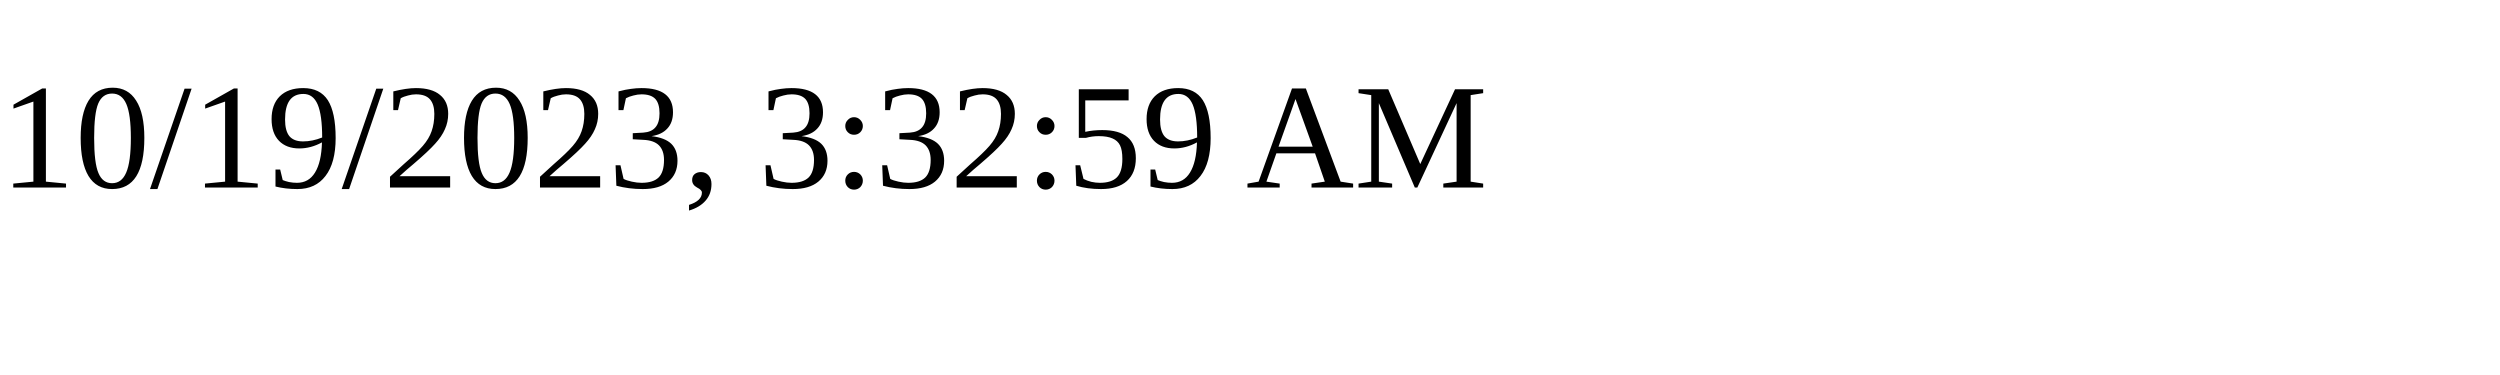
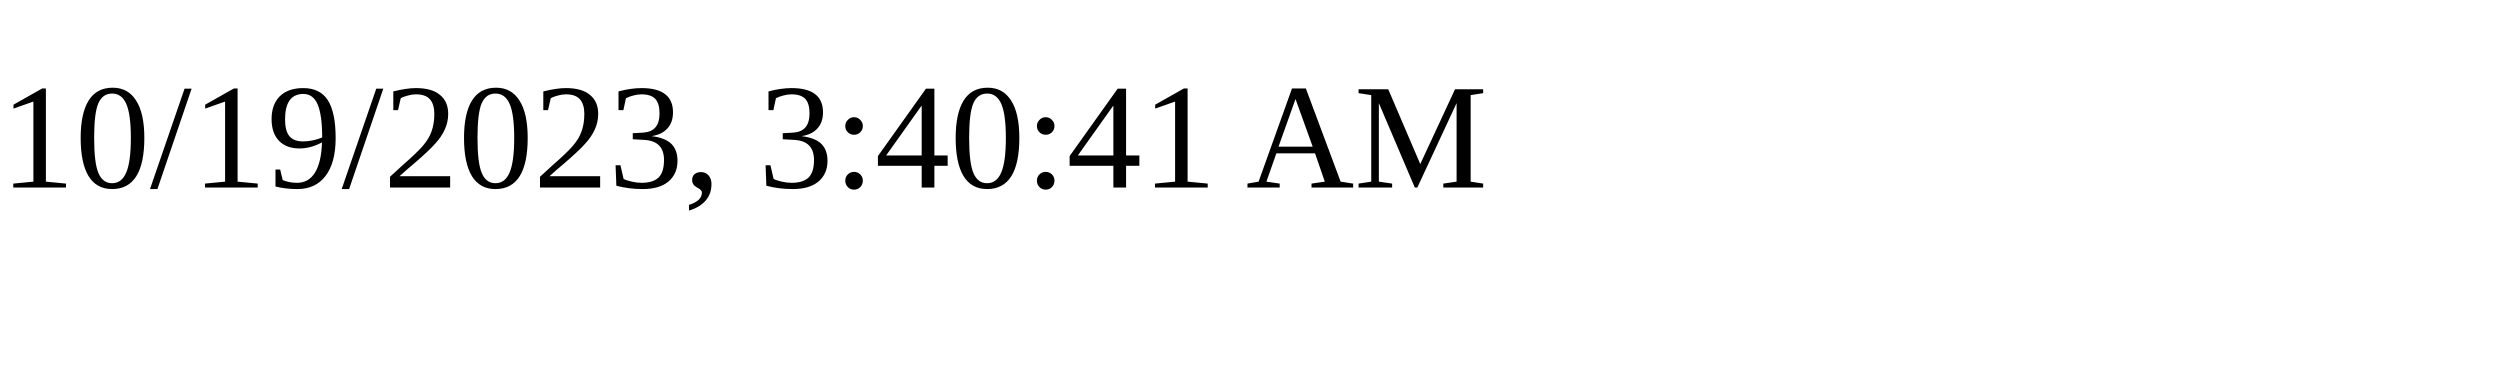
<svg xmlns="http://www.w3.org/2000/svg" height="30" width="200">
-   <text x="0" y="15">10/19/2023, 3:32:59 AM</text>
+   <text x="0" y="15">10/19/2023, 3:40:41 AM</text>
</svg>
